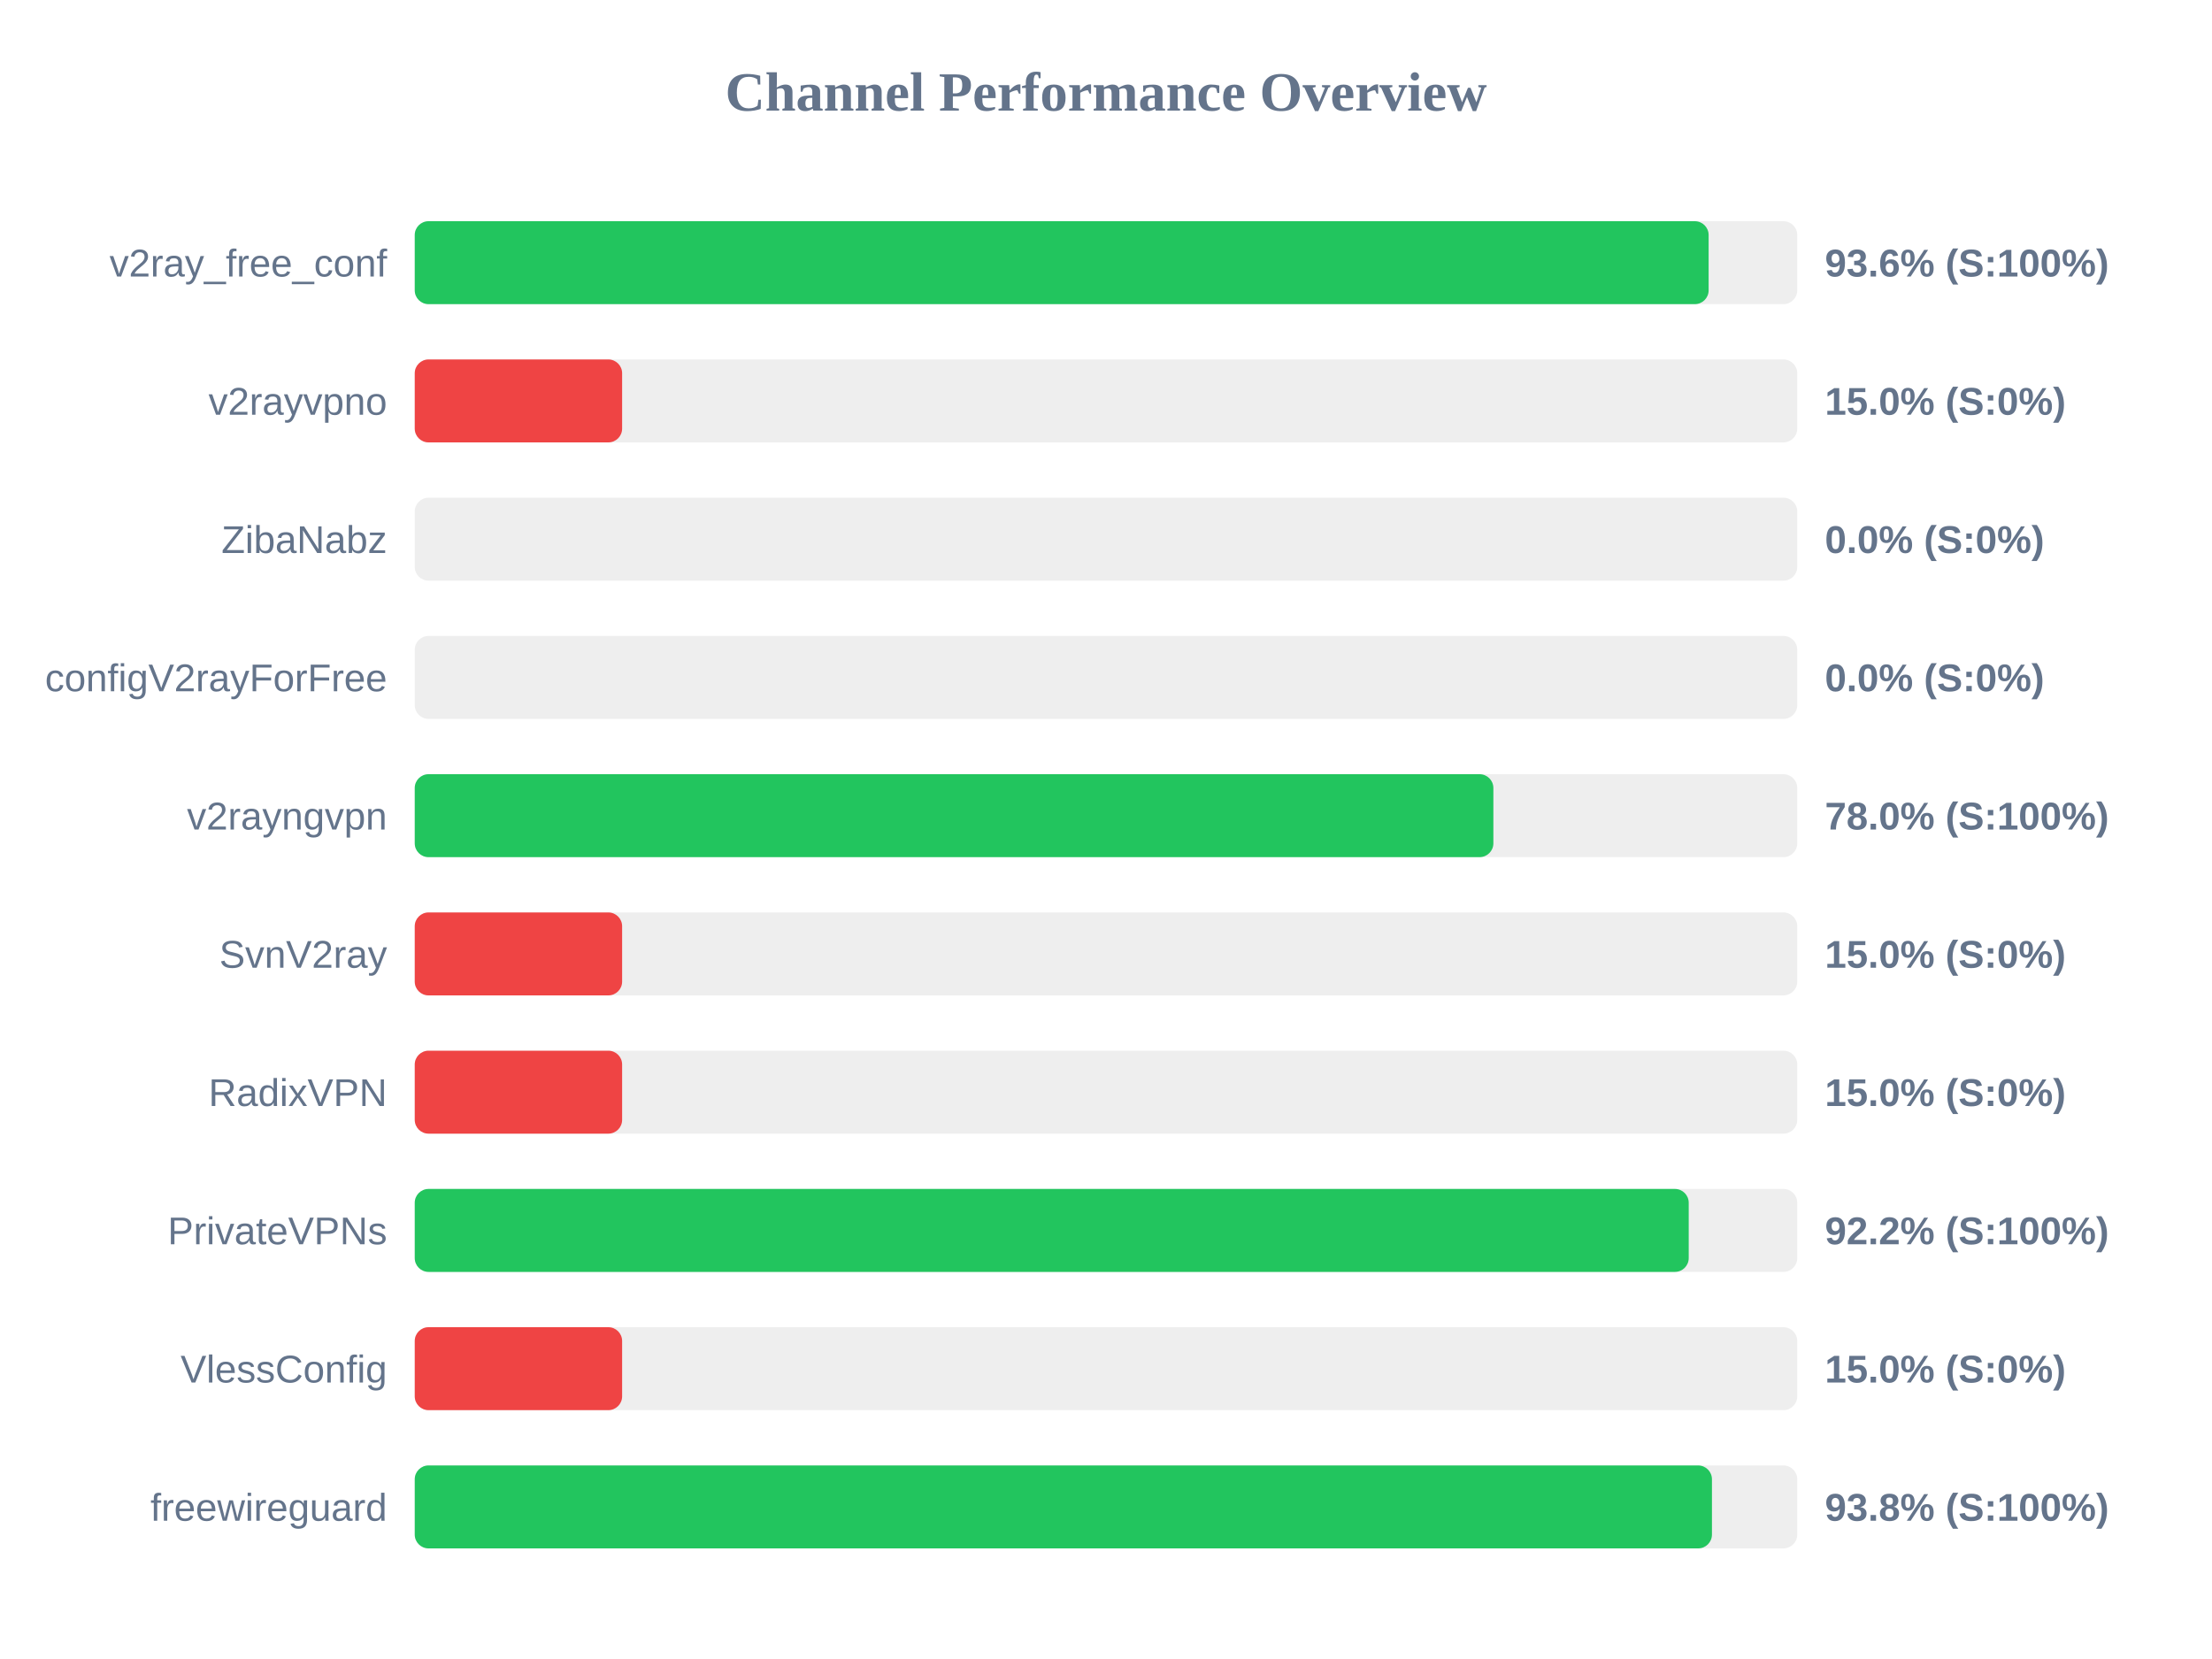
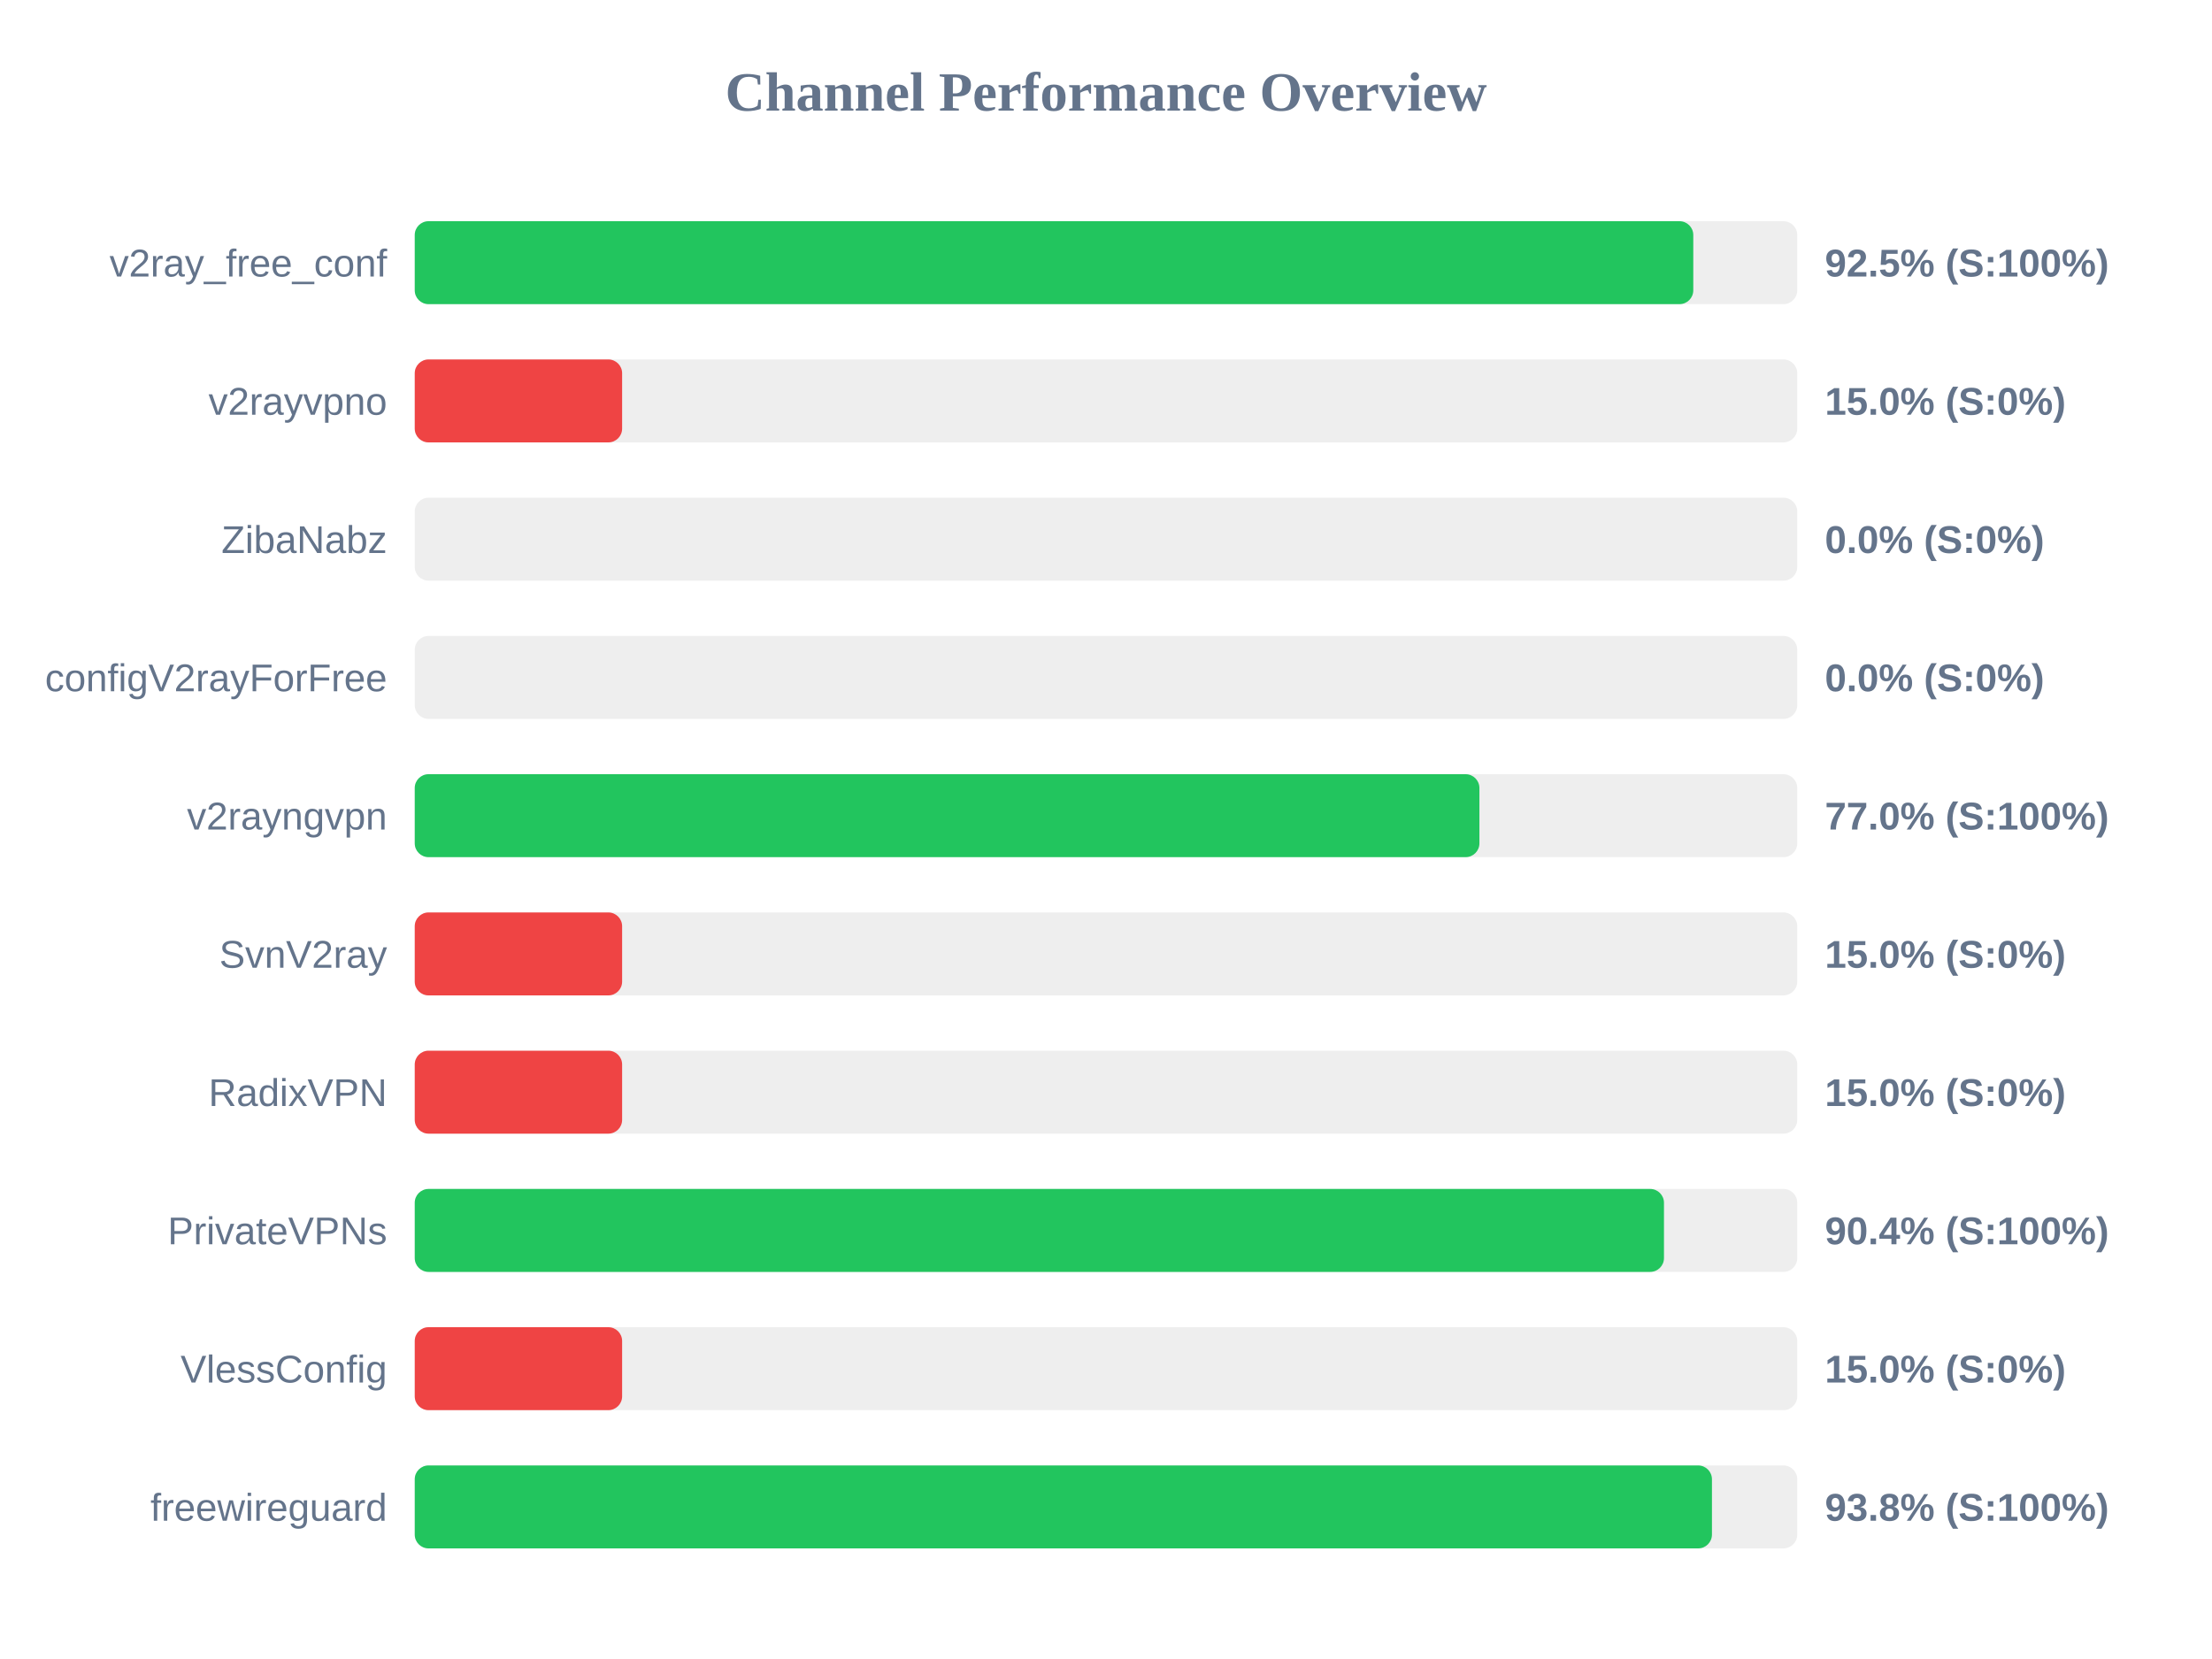
<svg xmlns="http://www.w3.org/2000/svg" width="800" height="600" version="1.1">
  <style>
        .row { font: 14px Arial; fill: #64748b; }
        .score { font: bold 14px Arial; fill: #64748b; }
    </style>
  <text x="400" y="40" text-anchor="middle" font-size="20px" font-weight="bold" fill="#64748b">Channel Performance Overview</text>
  <rect x="150" y="80" width="500" height="30" fill="#eee" rx="5" />
-   <rect x="150" y="80" width="467.95" height="30" fill="#22c55e" rx="5" />
+   <rect x="150" y="80" width="462.4" height="30" fill="#22c55e" rx="5" />
  <text x="140" y="100" text-anchor="end" class="row">v2ray_free_conf</text>
-   <text x="660" y="100" text-anchor="start" class="score">93.6% (S:100%)</text>
+   <text x="660" y="100" text-anchor="start" class="score">92.5% (S:100%)</text>
  <rect x="150" y="130" width="500" height="30" fill="#eee" rx="5" />
  <rect x="150" y="130" width="75.0" height="30" fill="#ef4444" rx="5" />
  <text x="140" y="150" text-anchor="end" class="row">v2rayvpno</text>
  <text x="660" y="150" text-anchor="start" class="score">15.0% (S:0%)</text>
  <rect x="150" y="180" width="500" height="30" fill="#eee" rx="5" />
  <rect x="150" y="180" width="0.0" height="30" fill="#ef4444" rx="5" />
  <text x="140" y="200" text-anchor="end" class="row">ZibaNabz</text>
  <text x="660" y="200" text-anchor="start" class="score">0.0% (S:0%)</text>
  <rect x="150" y="230" width="500" height="30" fill="#eee" rx="5" />
  <rect x="150" y="230" width="0.0" height="30" fill="#ef4444" rx="5" />
  <text x="140" y="250" text-anchor="end" class="row">configV2rayForFree</text>
  <text x="660" y="250" text-anchor="start" class="score">0.0% (S:0%)</text>
  <rect x="150" y="280" width="500" height="30" fill="#eee" rx="5" />
-   <rect x="150" y="280" width="390.1" height="30" fill="#22c55e" rx="5" />
+   <rect x="150" y="280" width="385.05" height="30" fill="#22c55e" rx="5" />
  <text x="140" y="300" text-anchor="end" class="row">v2rayngvpn</text>
-   <text x="660" y="300" text-anchor="start" class="score">78.0% (S:100%)</text>
+   <text x="660" y="300" text-anchor="start" class="score">77.0% (S:100%)</text>
  <rect x="150" y="330" width="500" height="30" fill="#eee" rx="5" />
  <rect x="150" y="330" width="75.0" height="30" fill="#ef4444" rx="5" />
  <text x="140" y="350" text-anchor="end" class="row">SvnV2ray</text>
  <text x="660" y="350" text-anchor="start" class="score">15.0% (S:0%)</text>
  <rect x="150" y="380" width="500" height="30" fill="#eee" rx="5" />
  <rect x="150" y="380" width="75.0" height="30" fill="#ef4444" rx="5" />
  <text x="140" y="400" text-anchor="end" class="row">RadixVPN</text>
  <text x="660" y="400" text-anchor="start" class="score">15.0% (S:0%)</text>
  <rect x="150" y="430" width="500" height="30" fill="#eee" rx="5" />
-   <rect x="150" y="430" width="460.75" height="30" fill="#22c55e" rx="5" />
+   <rect x="150" y="430" width="451.8" height="30" fill="#22c55e" rx="5" />
  <text x="140" y="450" text-anchor="end" class="row">PrivateVPNs</text>
-   <text x="660" y="450" text-anchor="start" class="score">92.2% (S:100%)</text>
+   <text x="660" y="450" text-anchor="start" class="score">90.4% (S:100%)</text>
  <rect x="150" y="480" width="500" height="30" fill="#eee" rx="5" />
  <rect x="150" y="480" width="75.0" height="30" fill="#ef4444" rx="5" />
  <text x="140" y="500" text-anchor="end" class="row">VlessConfig</text>
  <text x="660" y="500" text-anchor="start" class="score">15.0% (S:0%)</text>
  <rect x="150" y="530" width="500" height="30" fill="#eee" rx="5" />
  <rect x="150" y="530" width="469.15" height="30" fill="#22c55e" rx="5" />
  <text x="140" y="550" text-anchor="end" class="row">freewireguard</text>
  <text x="660" y="550" text-anchor="start" class="score">93.8% (S:100%)</text>
</svg>
